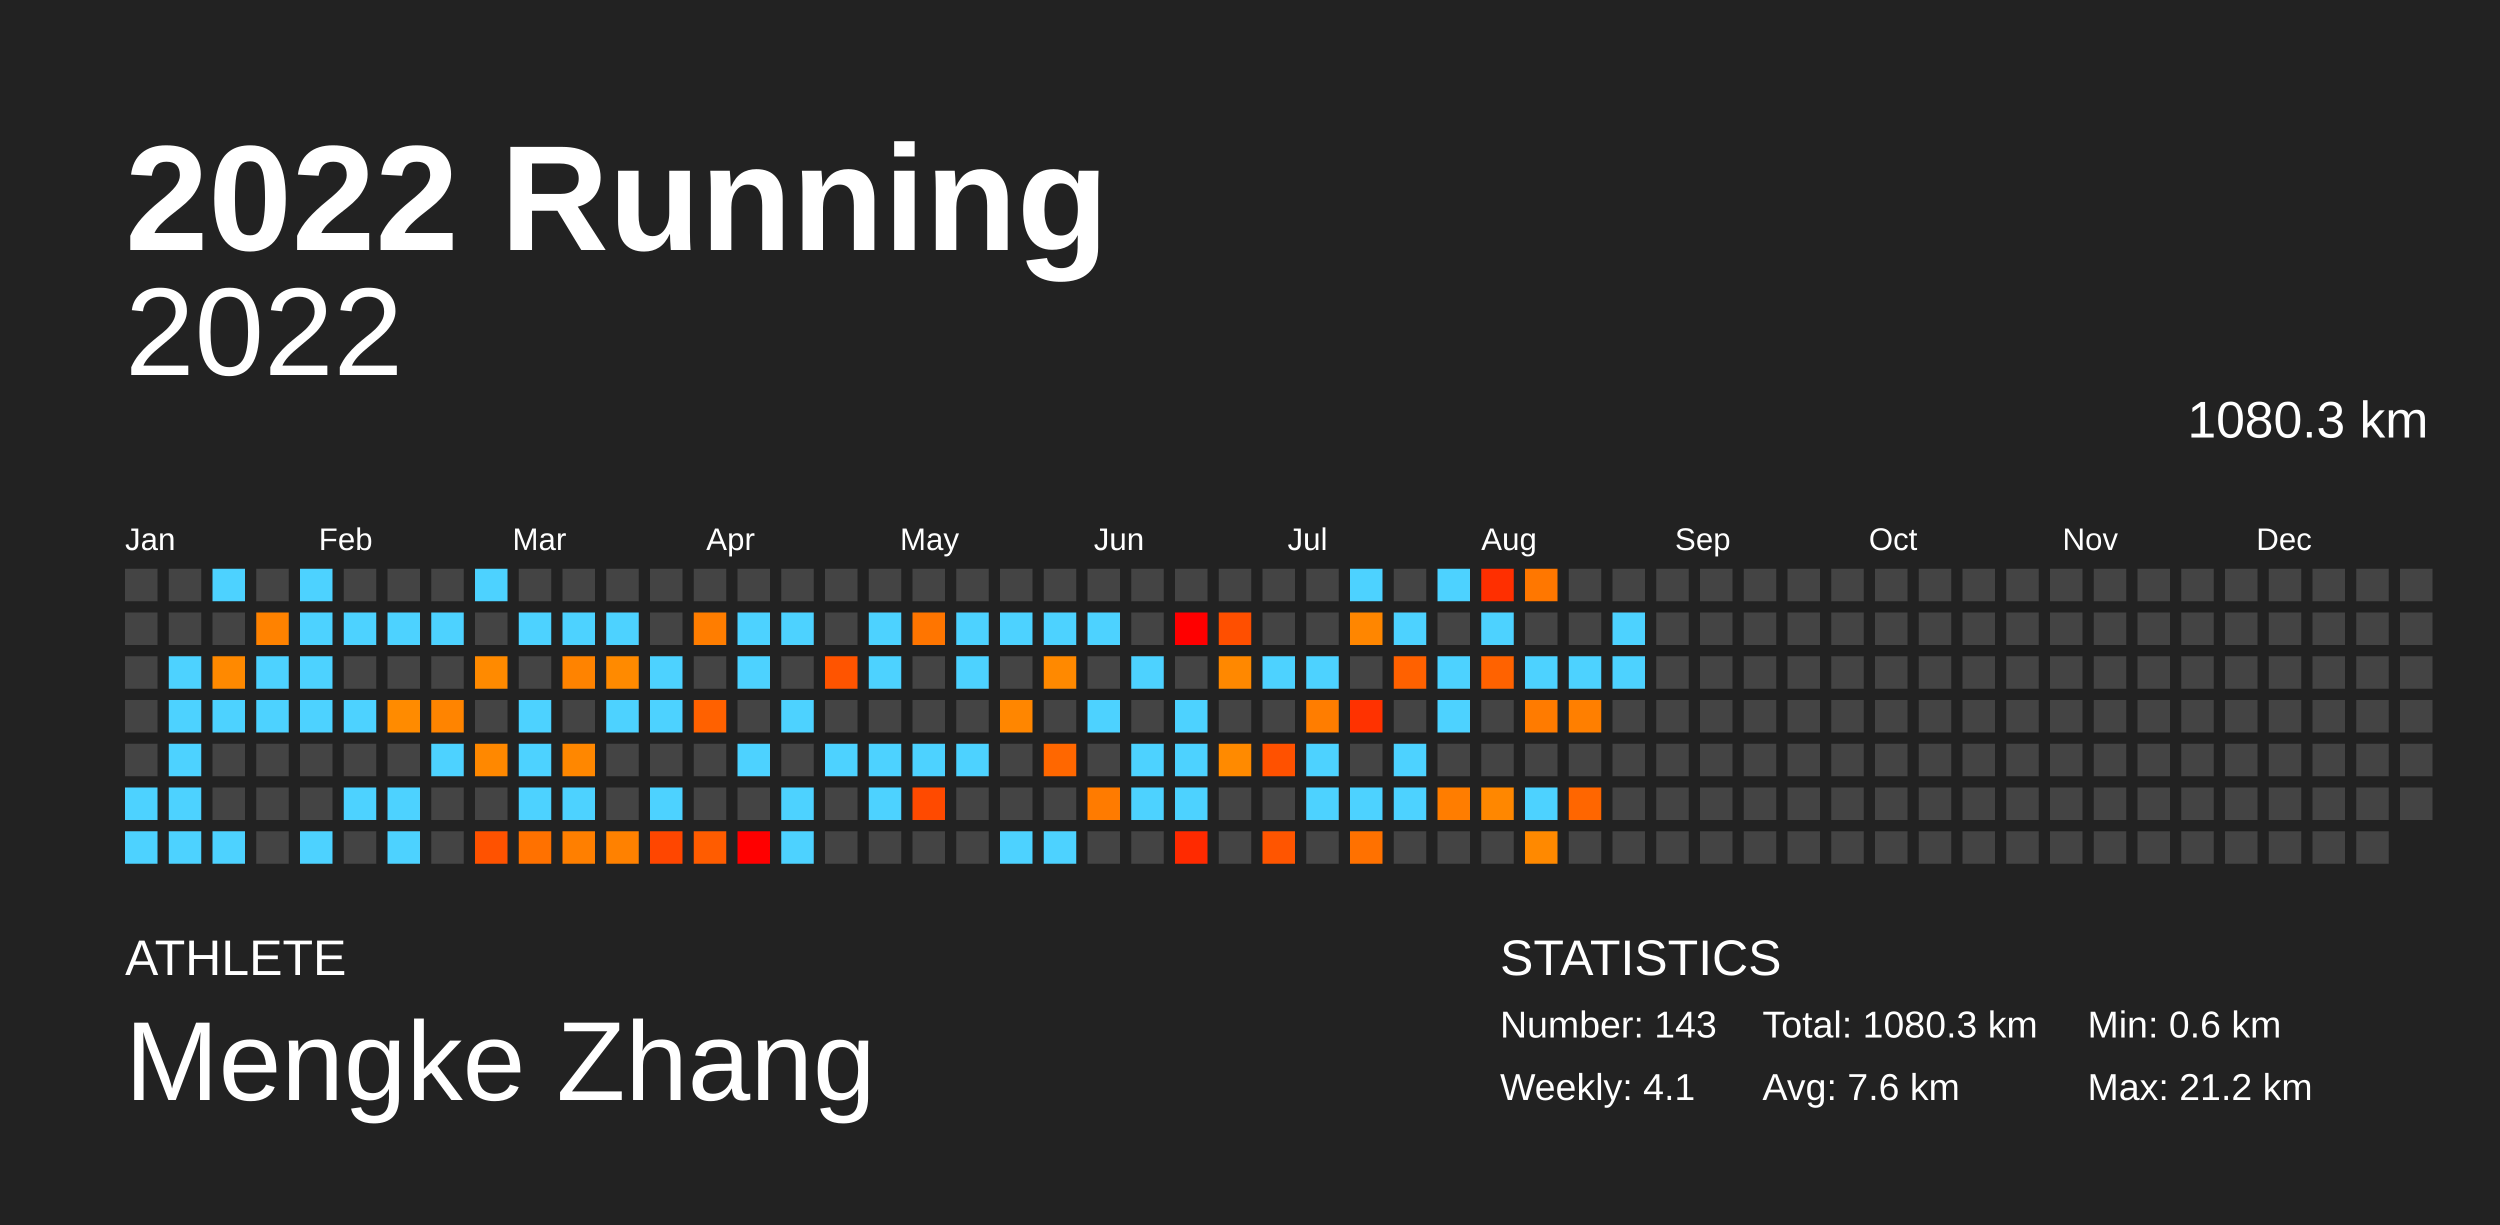
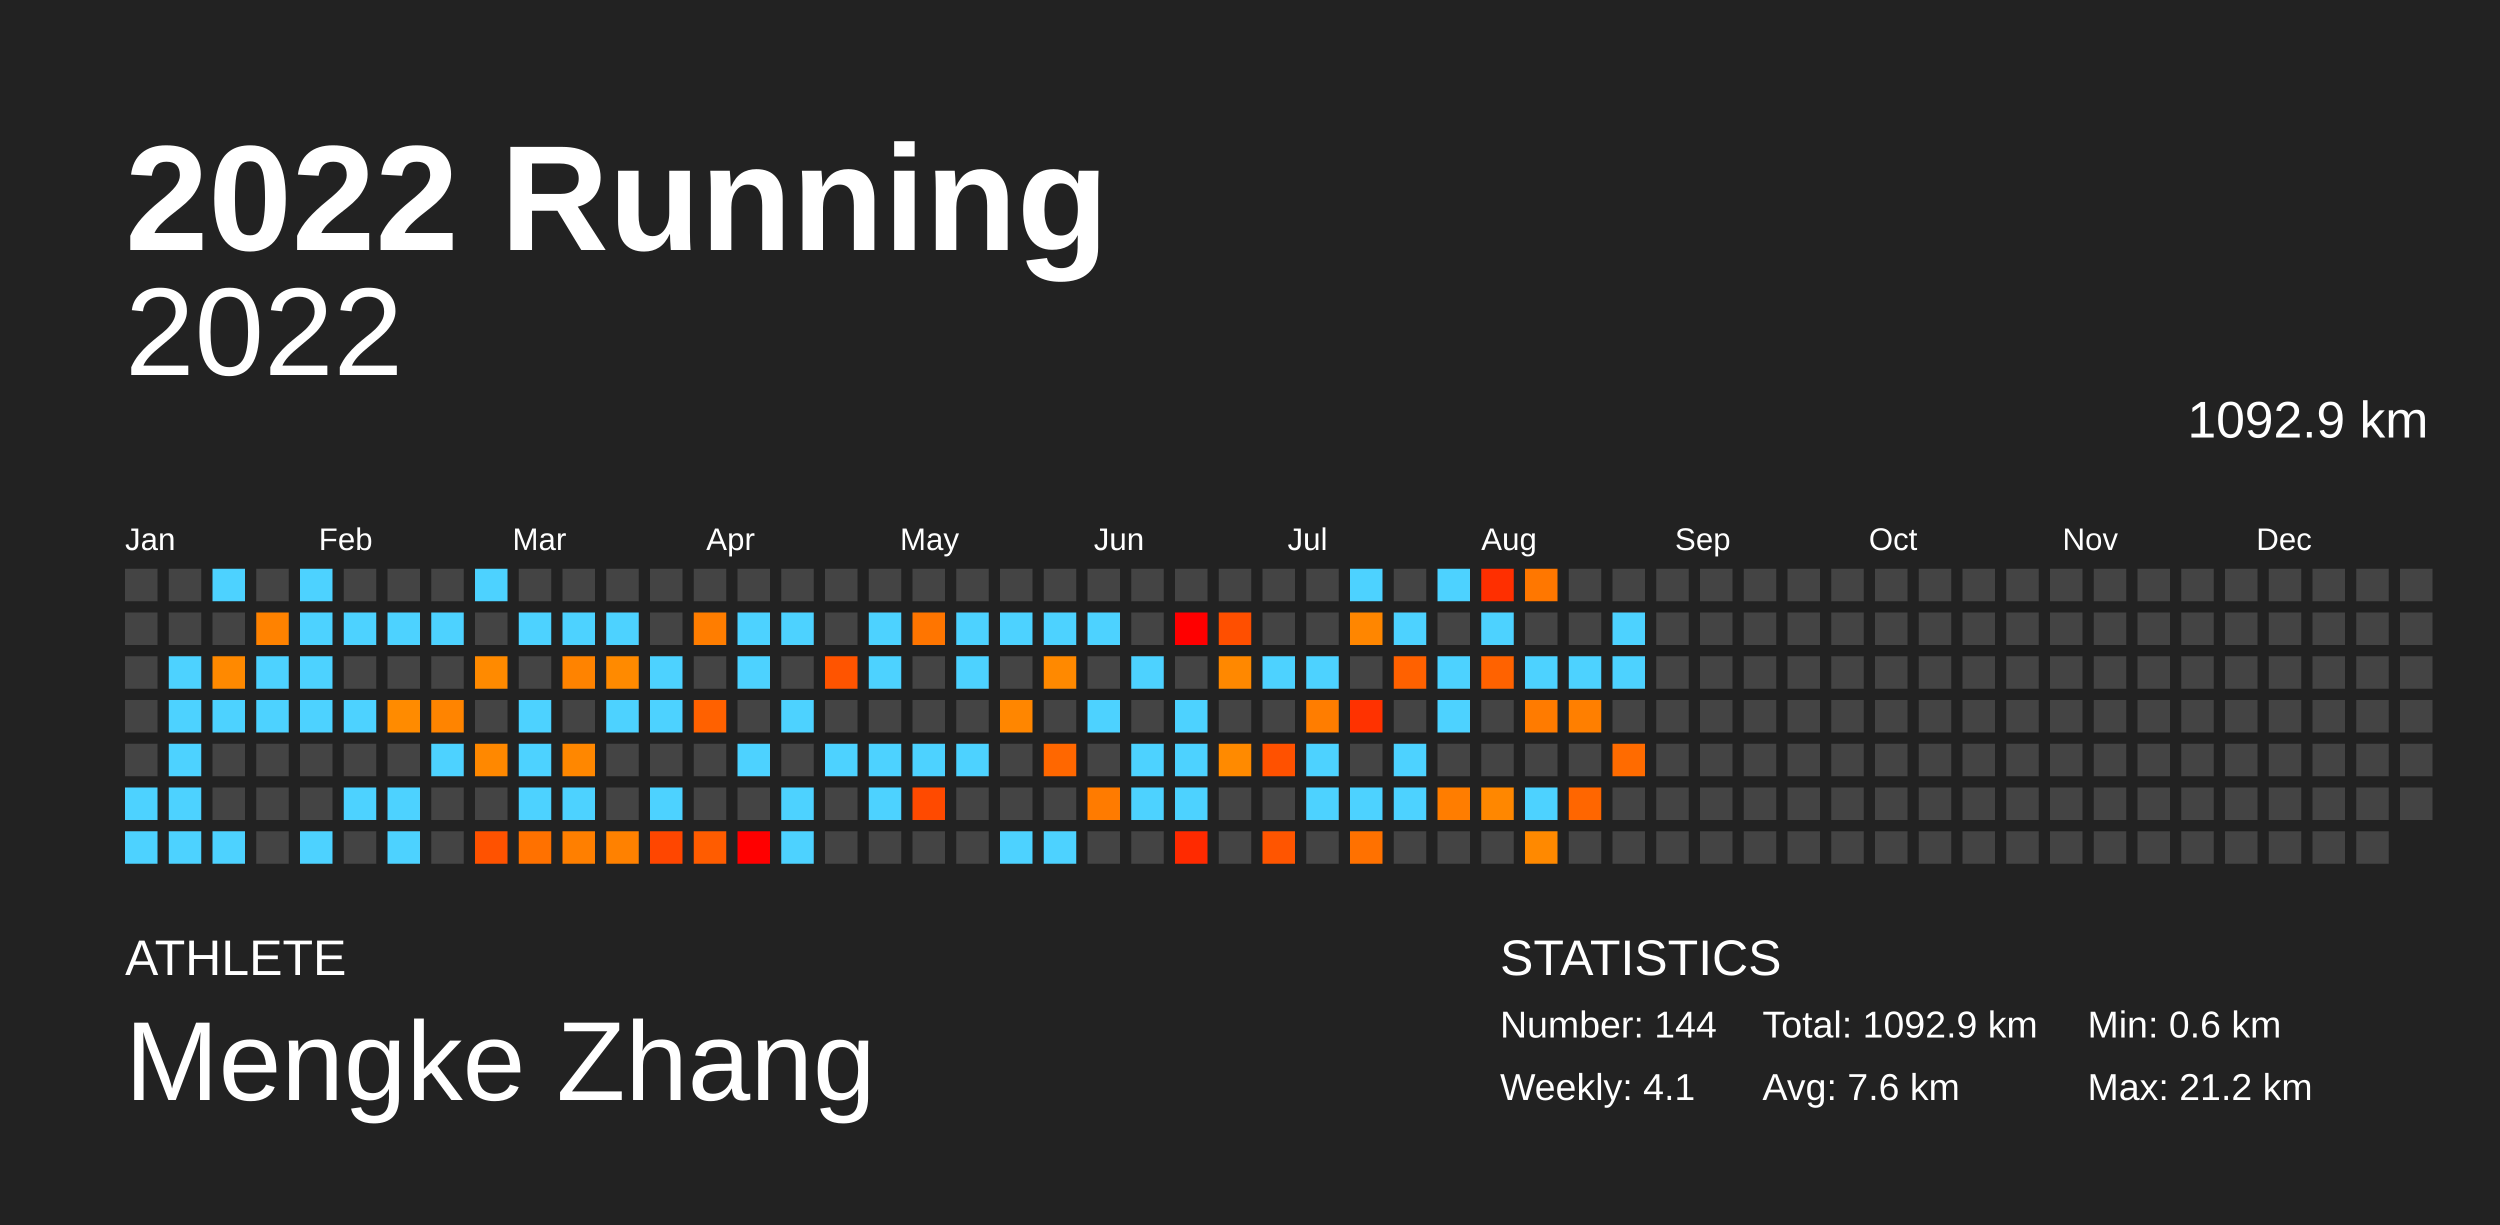
<svg xmlns="http://www.w3.org/2000/svg" baseProfile="full" height="98mm" version="1.1" viewBox="0,0,200,98" width="200mm">
  <defs />
  <rect fill="#222222" height="98" width="200" x="0" y="0" />
  <text fill="#FFFFFF" style="font-size:12px; font-family:Arial; font-weight:bold;" x="10" y="20">2022 Running</text>
  <text fill="#FFFFFF" style="font-size:4px; font-family:Arial" x="10" y="78">ATHLETE</text>
  <text fill="#FFFFFF" style="font-size:9px; font-family:Arial" x="10" y="88">Mengke Zhang</text>
  <text fill="#FFFFFF" style="font-size:4px; font-family:Arial" x="120" y="78">STATISTICS</text>
-   <text fill="#FFFFFF" style="font-size:3px; font-family:Arial" x="120" y="83">Number: 143</text>
+   <text fill="#FFFFFF" style="font-size:3px; font-family:Arial" x="120" y="83">Number: 144</text>
  <text fill="#FFFFFF" style="font-size:3px; font-family:Arial" x="120" y="88">Weekly: 4.1</text>
-   <text fill="#FFFFFF" style="font-size:3px; font-family:Arial" x="141" y="83">Total: 1080.3 km</text>
+   <text fill="#FFFFFF" style="font-size:3px; font-family:Arial" x="141" y="83">Total: 1092.9 km</text>
  <text fill="#FFFFFF" style="font-size:3px; font-family:Arial" x="141" y="88">Avg: 7.6 km</text>
  <text fill="#FFFFFF" style="font-size:3px; font-family:Arial" x="167" y="83">Min: 0.6 km</text>
  <text fill="#FFFFFF" style="font-size:3px; font-family:Arial" x="167" y="88">Max: 21.2 km</text>
  <text alignment-baseline="hanging" fill="#FFFFFF" style="font-size:10.0px; font-family:Arial;" x="10" y="30">2022</text>
-   <text alignment-baseline="hanging" fill="#FFFFFF" style="font-size:4.125px; font-family:Arial;" x="175" y="35">1080.3 km</text>
+   <text alignment-baseline="hanging" fill="#FFFFFF" style="font-size:4.125px; font-family:Arial;" x="175" y="35">1092.9 km</text>
  <text fill="#FFFFFF" style="font-size:2.5px; font-family:Arial" x="10.0" y="44">Jan</text>
  <text fill="#FFFFFF" style="font-size:2.5px; font-family:Arial" x="25.5" y="44">Feb</text>
  <text fill="#FFFFFF" style="font-size:2.5px; font-family:Arial" x="41.0" y="44">Mar</text>
  <text fill="#FFFFFF" style="font-size:2.5px; font-family:Arial" x="56.5" y="44">Apr</text>
  <text fill="#FFFFFF" style="font-size:2.5px; font-family:Arial" x="72.0" y="44">May</text>
  <text fill="#FFFFFF" style="font-size:2.5px; font-family:Arial" x="87.5" y="44">Jun</text>
  <text fill="#FFFFFF" style="font-size:2.5px; font-family:Arial" x="103.0" y="44">Jul</text>
  <text fill="#FFFFFF" style="font-size:2.5px; font-family:Arial" x="118.5" y="44">Aug</text>
  <text fill="#FFFFFF" style="font-size:2.5px; font-family:Arial" x="134.0" y="44">Sep</text>
  <text fill="#FFFFFF" style="font-size:2.5px; font-family:Arial" x="149.5" y="44">Oct</text>
  <text fill="#FFFFFF" style="font-size:2.5px; font-family:Arial" x="165.0" y="44">Nov</text>
  <text fill="#FFFFFF" style="font-size:2.5px; font-family:Arial" x="180.5" y="44">Dec</text>
  <rect fill="#444444" height="2.6" width="2.6" x="10.0" y="45.5" />
  <rect fill="#444444" height="2.6" width="2.6" x="10.0" y="49.0" />
  <rect fill="#444444" height="2.6" width="2.6" x="10.0" y="52.5" />
  <rect fill="#444444" height="2.6" width="2.6" x="10.0" y="56.0" />
  <rect fill="#444444" height="2.6" width="2.6" x="10.0" y="59.5" />
  <rect fill="#4dd2ff" height="2.6" width="2.6" x="10.0" y="63.0" />
  <rect fill="#4dd2ff" height="2.6" width="2.6" x="10.0" y="66.5" />
  <rect fill="#444444" height="2.6" width="2.6" x="13.5" y="45.5" />
  <rect fill="#444444" height="2.6" width="2.6" x="13.5" y="49.0" />
  <rect fill="#4dd2ff" height="2.6" width="2.6" x="13.5" y="52.5" />
  <rect fill="#4dd2ff" height="2.6" width="2.6" x="13.5" y="56.0" />
  <rect fill="#4dd2ff" height="2.6" width="2.6" x="13.5" y="59.5" />
  <rect fill="#4dd2ff" height="2.6" width="2.6" x="13.5" y="63.0" />
  <rect fill="#4dd2ff" height="2.6" width="2.6" x="13.5" y="66.5" />
  <rect fill="#4dd2ff" height="2.6" width="2.6" x="17.0" y="45.5" />
  <rect fill="#444444" height="2.6" width="2.6" x="17.0" y="49.0" />
  <rect fill="#ff8900" height="2.6" width="2.6" x="17.0" y="52.5" />
  <rect fill="#4dd2ff" height="2.6" width="2.6" x="17.0" y="56.0" />
  <rect fill="#444444" height="2.6" width="2.6" x="17.0" y="59.5" />
  <rect fill="#444444" height="2.6" width="2.6" x="17.0" y="63.0" />
  <rect fill="#4dd2ff" height="2.6" width="2.6" x="17.0" y="66.5" />
  <rect fill="#444444" height="2.6" width="2.6" x="20.5" y="45.5" />
  <rect fill="#ff8200" height="2.6" width="2.6" x="20.5" y="49.0" />
  <rect fill="#4dd2ff" height="2.6" width="2.6" x="20.5" y="52.5" />
  <rect fill="#4dd2ff" height="2.6" width="2.6" x="20.5" y="56.0" />
  <rect fill="#444444" height="2.6" width="2.6" x="20.5" y="59.5" />
  <rect fill="#444444" height="2.6" width="2.6" x="20.5" y="63.0" />
  <rect fill="#444444" height="2.6" width="2.6" x="20.5" y="66.5" />
  <rect fill="#4dd2ff" height="2.6" width="2.6" x="24.0" y="45.5" />
  <rect fill="#4dd2ff" height="2.6" width="2.6" x="24.0" y="49.0" />
  <rect fill="#4dd2ff" height="2.6" width="2.6" x="24.0" y="52.5" />
  <rect fill="#4dd2ff" height="2.6" width="2.6" x="24.0" y="56.0" />
  <rect fill="#444444" height="2.6" width="2.6" x="24.0" y="59.5" />
  <rect fill="#444444" height="2.6" width="2.6" x="24.0" y="63.0" />
  <rect fill="#4dd2ff" height="2.6" width="2.6" x="24.0" y="66.5" />
  <rect fill="#444444" height="2.6" width="2.6" x="27.5" y="45.5" />
  <rect fill="#4dd2ff" height="2.6" width="2.6" x="27.5" y="49.0" />
  <rect fill="#444444" height="2.6" width="2.6" x="27.5" y="52.5" />
  <rect fill="#4dd2ff" height="2.6" width="2.6" x="27.5" y="56.0" />
  <rect fill="#444444" height="2.6" width="2.6" x="27.5" y="59.5" />
  <rect fill="#4dd2ff" height="2.6" width="2.6" x="27.5" y="63.0" />
  <rect fill="#444444" height="2.6" width="2.6" x="27.5" y="66.5" />
  <rect fill="#444444" height="2.6" width="2.6" x="31.0" y="45.5" />
  <rect fill="#4dd2ff" height="2.6" width="2.6" x="31.0" y="49.0" />
  <rect fill="#444444" height="2.6" width="2.6" x="31.0" y="52.5" />
  <rect fill="#ff8b00" height="2.6" width="2.6" x="31.0" y="56.0" />
  <rect fill="#444444" height="2.6" width="2.6" x="31.0" y="59.5" />
  <rect fill="#4dd2ff" height="2.6" width="2.6" x="31.0" y="63.0" />
  <rect fill="#4dd2ff" height="2.6" width="2.6" x="31.0" y="66.5" />
  <rect fill="#444444" height="2.6" width="2.6" x="34.5" y="45.5" />
  <rect fill="#4dd2ff" height="2.6" width="2.6" x="34.5" y="49.0" />
  <rect fill="#444444" height="2.6" width="2.6" x="34.5" y="52.5" />
  <rect fill="#ff8400" height="2.6" width="2.6" x="34.5" y="56.0" />
  <rect fill="#4dd2ff" height="2.6" width="2.6" x="34.5" y="59.5" />
  <rect fill="#444444" height="2.6" width="2.6" x="34.5" y="63.0" />
  <rect fill="#444444" height="2.6" width="2.6" x="34.5" y="66.5" />
  <rect fill="#4dd2ff" height="2.6" width="2.6" x="38.0" y="45.5" />
  <rect fill="#444444" height="2.6" width="2.6" x="38.0" y="49.0" />
  <rect fill="#ff8a00" height="2.6" width="2.6" x="38.0" y="52.5" />
  <rect fill="#444444" height="2.6" width="2.6" x="38.0" y="56.0" />
  <rect fill="#ff8800" height="2.6" width="2.6" x="38.0" y="59.5" />
  <rect fill="#444444" height="2.6" width="2.6" x="38.0" y="63.0" />
  <rect fill="#ff5200" height="2.6" width="2.6" x="38.0" y="66.5" />
  <rect fill="#444444" height="2.6" width="2.6" x="41.5" y="45.5" />
  <rect fill="#4dd2ff" height="2.6" width="2.6" x="41.5" y="49.0" />
  <rect fill="#444444" height="2.6" width="2.6" x="41.5" y="52.5" />
  <rect fill="#4dd2ff" height="2.6" width="2.6" x="41.5" y="56.0" />
  <rect fill="#4dd2ff" height="2.6" width="2.6" x="41.5" y="59.5" />
  <rect fill="#4dd2ff" height="2.6" width="2.6" x="41.5" y="63.0" />
  <rect fill="#ff7100" height="2.6" width="2.6" x="41.5" y="66.5" />
  <rect fill="#444444" height="2.6" width="2.6" x="45.0" y="45.5" />
  <rect fill="#4dd2ff" height="2.6" width="2.6" x="45.0" y="49.0" />
  <rect fill="#ff8300" height="2.6" width="2.6" x="45.0" y="52.5" />
  <rect fill="#444444" height="2.6" width="2.6" x="45.0" y="56.0" />
  <rect fill="#ff8700" height="2.6" width="2.6" x="45.0" y="59.5" />
  <rect fill="#4dd2ff" height="2.6" width="2.6" x="45.0" y="63.0" />
  <rect fill="#ff7f00" height="2.6" width="2.6" x="45.0" y="66.5" />
  <rect fill="#444444" height="2.6" width="2.6" x="48.5" y="45.5" />
  <rect fill="#4dd2ff" height="2.6" width="2.6" x="48.5" y="49.0" />
  <rect fill="#ff8a00" height="2.6" width="2.6" x="48.5" y="52.5" />
  <rect fill="#4dd2ff" height="2.6" width="2.6" x="48.5" y="56.0" />
  <rect fill="#444444" height="2.6" width="2.6" x="48.5" y="59.5" />
  <rect fill="#444444" height="2.6" width="2.6" x="48.5" y="63.0" />
  <rect fill="#ff8100" height="2.6" width="2.6" x="48.5" y="66.5" />
  <rect fill="#444444" height="2.6" width="2.6" x="52.0" y="45.5" />
  <rect fill="#444444" height="2.6" width="2.6" x="52.0" y="49.0" />
  <rect fill="#4dd2ff" height="2.6" width="2.6" x="52.0" y="52.5" />
  <rect fill="#4dd2ff" height="2.6" width="2.6" x="52.0" y="56.0" />
  <rect fill="#444444" height="2.6" width="2.6" x="52.0" y="59.5" />
  <rect fill="#4dd2ff" height="2.6" width="2.6" x="52.0" y="63.0" />
  <rect fill="#ff4600" height="2.6" width="2.6" x="52.0" y="66.5" />
  <rect fill="#444444" height="2.6" width="2.6" x="55.5" y="45.5" />
  <rect fill="#ff7d00" height="2.6" width="2.6" x="55.5" y="49.0" />
  <rect fill="#444444" height="2.6" width="2.6" x="55.5" y="52.5" />
  <rect fill="#ff6100" height="2.6" width="2.6" x="55.5" y="56.0" />
  <rect fill="#444444" height="2.6" width="2.6" x="55.5" y="59.5" />
  <rect fill="#444444" height="2.6" width="2.6" x="55.5" y="63.0" />
  <rect fill="#ff5c00" height="2.6" width="2.6" x="55.5" y="66.5" />
  <rect fill="#444444" height="2.6" width="2.6" x="59.0" y="45.5" />
  <rect fill="#4dd2ff" height="2.6" width="2.6" x="59.0" y="49.0" />
  <rect fill="#4dd2ff" height="2.6" width="2.6" x="59.0" y="52.5" />
  <rect fill="#444444" height="2.6" width="2.6" x="59.0" y="56.0" />
  <rect fill="#4dd2ff" height="2.6" width="2.6" x="59.0" y="59.5" />
  <rect fill="#444444" height="2.6" width="2.6" x="59.0" y="63.0" />
  <rect fill="red" height="2.6" width="2.6" x="59.0" y="66.5" />
  <rect fill="#444444" height="2.6" width="2.6" x="62.5" y="45.5" />
  <rect fill="#4dd2ff" height="2.6" width="2.6" x="62.5" y="49.0" />
  <rect fill="#444444" height="2.6" width="2.6" x="62.5" y="52.5" />
  <rect fill="#4dd2ff" height="2.6" width="2.6" x="62.5" y="56.0" />
  <rect fill="#444444" height="2.6" width="2.6" x="62.5" y="59.5" />
  <rect fill="#4dd2ff" height="2.6" width="2.6" x="62.5" y="63.0" />
  <rect fill="#4dd2ff" height="2.6" width="2.6" x="62.5" y="66.5" />
  <rect fill="#444444" height="2.6" width="2.6" x="66.0" y="45.5" />
  <rect fill="#444444" height="2.6" width="2.6" x="66.0" y="49.0" />
  <rect fill="#ff5400" height="2.6" width="2.6" x="66.0" y="52.5" />
  <rect fill="#444444" height="2.6" width="2.6" x="66.0" y="56.0" />
  <rect fill="#4dd2ff" height="2.6" width="2.6" x="66.0" y="59.5" />
  <rect fill="#444444" height="2.6" width="2.6" x="66.0" y="63.0" />
  <rect fill="#444444" height="2.6" width="2.6" x="66.0" y="66.5" />
  <rect fill="#444444" height="2.6" width="2.6" x="69.5" y="45.5" />
  <rect fill="#4dd2ff" height="2.6" width="2.6" x="69.5" y="49.0" />
  <rect fill="#4dd2ff" height="2.6" width="2.6" x="69.5" y="52.5" />
  <rect fill="#444444" height="2.6" width="2.6" x="69.5" y="56.0" />
  <rect fill="#4dd2ff" height="2.6" width="2.6" x="69.5" y="59.5" />
  <rect fill="#4dd2ff" height="2.6" width="2.6" x="69.5" y="63.0" />
  <rect fill="#444444" height="2.6" width="2.6" x="69.5" y="66.5" />
  <rect fill="#444444" height="2.6" width="2.6" x="73.0" y="45.5" />
  <rect fill="#ff7500" height="2.6" width="2.6" x="73.0" y="49.0" />
  <rect fill="#444444" height="2.6" width="2.6" x="73.0" y="52.5" />
  <rect fill="#444444" height="2.6" width="2.6" x="73.0" y="56.0" />
  <rect fill="#4dd2ff" height="2.6" width="2.6" x="73.0" y="59.5" />
  <rect fill="#ff4a00" height="2.6" width="2.6" x="73.0" y="63.0" />
  <rect fill="#444444" height="2.6" width="2.6" x="73.0" y="66.5" />
  <rect fill="#444444" height="2.6" width="2.6" x="76.5" y="45.5" />
  <rect fill="#4dd2ff" height="2.6" width="2.6" x="76.5" y="49.0" />
  <rect fill="#4dd2ff" height="2.6" width="2.6" x="76.5" y="52.5" />
  <rect fill="#444444" height="2.6" width="2.6" x="76.5" y="56.0" />
  <rect fill="#4dd2ff" height="2.6" width="2.6" x="76.5" y="59.5" />
  <rect fill="#444444" height="2.6" width="2.6" x="76.5" y="63.0" />
  <rect fill="#444444" height="2.6" width="2.6" x="76.5" y="66.5" />
  <rect fill="#444444" height="2.6" width="2.6" x="80.0" y="45.5" />
  <rect fill="#4dd2ff" height="2.6" width="2.6" x="80.0" y="49.0" />
  <rect fill="#444444" height="2.6" width="2.6" x="80.0" y="52.5" />
  <rect fill="#ff8600" height="2.6" width="2.6" x="80.0" y="56.0" />
  <rect fill="#444444" height="2.6" width="2.6" x="80.0" y="59.5" />
  <rect fill="#444444" height="2.6" width="2.6" x="80.0" y="63.0" />
  <rect fill="#4dd2ff" height="2.6" width="2.6" x="80.0" y="66.5" />
  <rect fill="#444444" height="2.6" width="2.6" x="83.5" y="45.5" />
  <rect fill="#4dd2ff" height="2.6" width="2.6" x="83.5" y="49.0" />
  <rect fill="#ff8900" height="2.6" width="2.6" x="83.5" y="52.5" />
  <rect fill="#444444" height="2.6" width="2.6" x="83.5" y="56.0" />
  <rect fill="#ff6700" height="2.6" width="2.6" x="83.5" y="59.5" />
  <rect fill="#444444" height="2.6" width="2.6" x="83.5" y="63.0" />
  <rect fill="#4dd2ff" height="2.6" width="2.6" x="83.5" y="66.5" />
  <rect fill="#444444" height="2.6" width="2.6" x="87.0" y="45.5" />
  <rect fill="#4dd2ff" height="2.6" width="2.6" x="87.0" y="49.0" />
  <rect fill="#444444" height="2.6" width="2.6" x="87.0" y="52.5" />
  <rect fill="#4dd2ff" height="2.6" width="2.6" x="87.0" y="56.0" />
  <rect fill="#444444" height="2.6" width="2.6" x="87.0" y="59.5" />
  <rect fill="#ff7b00" height="2.6" width="2.6" x="87.0" y="63.0" />
  <rect fill="#444444" height="2.6" width="2.6" x="87.0" y="66.5" />
  <rect fill="#444444" height="2.6" width="2.6" x="90.5" y="45.5" />
  <rect fill="#444444" height="2.6" width="2.6" x="90.5" y="49.0" />
  <rect fill="#4dd2ff" height="2.6" width="2.6" x="90.5" y="52.5" />
  <rect fill="#444444" height="2.6" width="2.6" x="90.5" y="56.0" />
  <rect fill="#4dd2ff" height="2.6" width="2.6" x="90.5" y="59.5" />
  <rect fill="#4dd2ff" height="2.6" width="2.6" x="90.5" y="63.0" />
  <rect fill="#444444" height="2.6" width="2.6" x="90.5" y="66.5" />
  <rect fill="#444444" height="2.6" width="2.6" x="94.0" y="45.5" />
  <rect fill="red" height="2.6" width="2.6" x="94.0" y="49.0" />
  <rect fill="#444444" height="2.6" width="2.6" x="94.0" y="52.5" />
  <rect fill="#4dd2ff" height="2.6" width="2.6" x="94.0" y="56.0" />
  <rect fill="#4dd2ff" height="2.6" width="2.6" x="94.0" y="59.5" />
  <rect fill="#4dd2ff" height="2.6" width="2.6" x="94.0" y="63.0" />
  <rect fill="#ff2a00" height="2.6" width="2.6" x="94.0" y="66.5" />
  <rect fill="#444444" height="2.6" width="2.6" x="97.5" y="45.5" />
  <rect fill="#ff4f00" height="2.6" width="2.6" x="97.5" y="49.0" />
  <rect fill="#ff8800" height="2.6" width="2.6" x="97.5" y="52.5" />
  <rect fill="#444444" height="2.6" width="2.6" x="97.5" y="56.0" />
  <rect fill="#ff8a00" height="2.6" width="2.6" x="97.5" y="59.5" />
  <rect fill="#444444" height="2.6" width="2.6" x="97.5" y="63.0" />
  <rect fill="#444444" height="2.6" width="2.6" x="97.5" y="66.5" />
  <rect fill="#444444" height="2.6" width="2.6" x="101.0" y="45.5" />
  <rect fill="#444444" height="2.6" width="2.6" x="101.0" y="49.0" />
  <rect fill="#4dd2ff" height="2.6" width="2.6" x="101.0" y="52.5" />
  <rect fill="#444444" height="2.6" width="2.6" x="101.0" y="56.0" />
  <rect fill="#ff5100" height="2.6" width="2.6" x="101.0" y="59.5" />
  <rect fill="#444444" height="2.6" width="2.6" x="101.0" y="63.0" />
  <rect fill="#ff5500" height="2.6" width="2.6" x="101.0" y="66.5" />
  <rect fill="#444444" height="2.6" width="2.6" x="104.5" y="45.5" />
  <rect fill="#444444" height="2.6" width="2.6" x="104.5" y="49.0" />
  <rect fill="#4dd2ff" height="2.6" width="2.6" x="104.5" y="52.5" />
  <rect fill="#ff7d00" height="2.6" width="2.6" x="104.5" y="56.0" />
  <rect fill="#4dd2ff" height="2.6" width="2.6" x="104.5" y="59.5" />
  <rect fill="#4dd2ff" height="2.6" width="2.6" x="104.5" y="63.0" />
  <rect fill="#444444" height="2.6" width="2.6" x="104.5" y="66.5" />
  <rect fill="#4dd2ff" height="2.6" width="2.6" x="108.0" y="45.5" />
  <rect fill="#ff8600" height="2.6" width="2.6" x="108.0" y="49.0" />
  <rect fill="#444444" height="2.6" width="2.6" x="108.0" y="52.5" />
  <rect fill="#ff3200" height="2.6" width="2.6" x="108.0" y="56.0" />
  <rect fill="#444444" height="2.6" width="2.6" x="108.0" y="59.5" />
  <rect fill="#4dd2ff" height="2.6" width="2.6" x="108.0" y="63.0" />
  <rect fill="#ff7100" height="2.6" width="2.6" x="108.0" y="66.5" />
  <rect fill="#444444" height="2.6" width="2.6" x="111.5" y="45.5" />
  <rect fill="#4dd2ff" height="2.6" width="2.6" x="111.5" y="49.0" />
  <rect fill="#ff6100" height="2.6" width="2.6" x="111.5" y="52.5" />
  <rect fill="#444444" height="2.6" width="2.6" x="111.5" y="56.0" />
  <rect fill="#4dd2ff" height="2.6" width="2.6" x="111.5" y="59.5" />
  <rect fill="#4dd2ff" height="2.6" width="2.6" x="111.5" y="63.0" />
  <rect fill="#444444" height="2.6" width="2.6" x="111.5" y="66.5" />
  <rect fill="#4dd2ff" height="2.6" width="2.6" x="115.0" y="45.5" />
  <rect fill="#444444" height="2.6" width="2.6" x="115.0" y="49.0" />
  <rect fill="#4dd2ff" height="2.6" width="2.6" x="115.0" y="52.5" />
  <rect fill="#4dd2ff" height="2.6" width="2.6" x="115.0" y="56.0" />
  <rect fill="#444444" height="2.6" width="2.6" x="115.0" y="59.5" />
  <rect fill="#ff7d00" height="2.6" width="2.6" x="115.0" y="63.0" />
  <rect fill="#444444" height="2.6" width="2.6" x="115.0" y="66.5" />
  <rect fill="#ff2f00" height="2.6" width="2.6" x="118.5" y="45.5" />
  <rect fill="#4dd2ff" height="2.6" width="2.6" x="118.5" y="49.0" />
  <rect fill="#ff6200" height="2.6" width="2.6" x="118.5" y="52.5" />
  <rect fill="#444444" height="2.6" width="2.6" x="118.5" y="56.0" />
  <rect fill="#444444" height="2.6" width="2.6" x="118.5" y="59.5" />
  <rect fill="#ff8700" height="2.6" width="2.6" x="118.5" y="63.0" />
  <rect fill="#444444" height="2.6" width="2.6" x="118.5" y="66.5" />
  <rect fill="#ff7700" height="2.6" width="2.6" x="122.0" y="45.5" />
  <rect fill="#444444" height="2.6" width="2.6" x="122.0" y="49.0" />
  <rect fill="#4dd2ff" height="2.6" width="2.6" x="122.0" y="52.5" />
  <rect fill="#ff7b00" height="2.6" width="2.6" x="122.0" y="56.0" />
  <rect fill="#444444" height="2.6" width="2.6" x="122.0" y="59.5" />
  <rect fill="#4dd2ff" height="2.6" width="2.6" x="122.0" y="63.0" />
  <rect fill="#ff8900" height="2.6" width="2.6" x="122.0" y="66.5" />
  <rect fill="#444444" height="2.6" width="2.6" x="125.5" y="45.5" />
  <rect fill="#444444" height="2.6" width="2.6" x="125.5" y="49.0" />
  <rect fill="#4dd2ff" height="2.6" width="2.6" x="125.5" y="52.5" />
  <rect fill="#ff7f00" height="2.6" width="2.6" x="125.5" y="56.0" />
  <rect fill="#444444" height="2.6" width="2.6" x="125.5" y="59.5" />
  <rect fill="#ff6600" height="2.6" width="2.6" x="125.5" y="63.0" />
  <rect fill="#444444" height="2.6" width="2.6" x="125.5" y="66.5" />
  <rect fill="#444444" height="2.6" width="2.6" x="129.0" y="45.5" />
  <rect fill="#4dd2ff" height="2.6" width="2.6" x="129.0" y="49.0" />
  <rect fill="#4dd2ff" height="2.6" width="2.6" x="129.0" y="52.5" />
  <rect fill="#444444" height="2.6" width="2.6" x="129.0" y="56.0" />
-   <rect fill="#444444" height="2.6" width="2.6" x="129.0" y="59.5" />
+   <rect fill="#ff6b00" height="2.6" width="2.6" x="129.0" y="59.5" />
  <rect fill="#444444" height="2.6" width="2.6" x="129.0" y="63.0" />
  <rect fill="#444444" height="2.6" width="2.6" x="129.0" y="66.5" />
  <rect fill="#444444" height="2.6" width="2.6" x="132.5" y="45.5" />
  <rect fill="#444444" height="2.6" width="2.6" x="132.5" y="49.0" />
  <rect fill="#444444" height="2.6" width="2.6" x="132.5" y="52.5" />
  <rect fill="#444444" height="2.6" width="2.6" x="132.5" y="56.0" />
  <rect fill="#444444" height="2.6" width="2.6" x="132.5" y="59.5" />
  <rect fill="#444444" height="2.6" width="2.6" x="132.5" y="63.0" />
  <rect fill="#444444" height="2.6" width="2.6" x="132.5" y="66.5" />
  <rect fill="#444444" height="2.6" width="2.6" x="136.0" y="45.5" />
  <rect fill="#444444" height="2.6" width="2.6" x="136.0" y="49.0" />
  <rect fill="#444444" height="2.6" width="2.6" x="136.0" y="52.5" />
  <rect fill="#444444" height="2.6" width="2.6" x="136.0" y="56.0" />
  <rect fill="#444444" height="2.6" width="2.6" x="136.0" y="59.5" />
  <rect fill="#444444" height="2.6" width="2.6" x="136.0" y="63.0" />
  <rect fill="#444444" height="2.6" width="2.6" x="136.0" y="66.5" />
  <rect fill="#444444" height="2.6" width="2.6" x="139.5" y="45.5" />
  <rect fill="#444444" height="2.6" width="2.6" x="139.5" y="49.0" />
  <rect fill="#444444" height="2.6" width="2.6" x="139.5" y="52.5" />
  <rect fill="#444444" height="2.6" width="2.6" x="139.5" y="56.0" />
  <rect fill="#444444" height="2.6" width="2.6" x="139.5" y="59.5" />
  <rect fill="#444444" height="2.6" width="2.6" x="139.5" y="63.0" />
  <rect fill="#444444" height="2.6" width="2.6" x="139.5" y="66.5" />
  <rect fill="#444444" height="2.6" width="2.6" x="143.0" y="45.5" />
  <rect fill="#444444" height="2.6" width="2.6" x="143.0" y="49.0" />
  <rect fill="#444444" height="2.6" width="2.6" x="143.0" y="52.5" />
  <rect fill="#444444" height="2.6" width="2.6" x="143.0" y="56.0" />
  <rect fill="#444444" height="2.6" width="2.6" x="143.0" y="59.5" />
  <rect fill="#444444" height="2.6" width="2.6" x="143.0" y="63.0" />
  <rect fill="#444444" height="2.6" width="2.6" x="143.0" y="66.5" />
  <rect fill="#444444" height="2.6" width="2.6" x="146.5" y="45.5" />
  <rect fill="#444444" height="2.6" width="2.6" x="146.5" y="49.0" />
  <rect fill="#444444" height="2.6" width="2.6" x="146.5" y="52.5" />
  <rect fill="#444444" height="2.6" width="2.6" x="146.5" y="56.0" />
  <rect fill="#444444" height="2.6" width="2.6" x="146.5" y="59.5" />
  <rect fill="#444444" height="2.6" width="2.6" x="146.5" y="63.0" />
  <rect fill="#444444" height="2.6" width="2.6" x="146.5" y="66.5" />
  <rect fill="#444444" height="2.6" width="2.6" x="150.0" y="45.5" />
  <rect fill="#444444" height="2.6" width="2.6" x="150.0" y="49.0" />
  <rect fill="#444444" height="2.6" width="2.6" x="150.0" y="52.5" />
  <rect fill="#444444" height="2.6" width="2.6" x="150.0" y="56.0" />
  <rect fill="#444444" height="2.6" width="2.6" x="150.0" y="59.5" />
  <rect fill="#444444" height="2.6" width="2.6" x="150.0" y="63.0" />
  <rect fill="#444444" height="2.6" width="2.6" x="150.0" y="66.5" />
  <rect fill="#444444" height="2.6" width="2.6" x="153.5" y="45.5" />
  <rect fill="#444444" height="2.6" width="2.6" x="153.5" y="49.0" />
  <rect fill="#444444" height="2.6" width="2.6" x="153.5" y="52.5" />
  <rect fill="#444444" height="2.6" width="2.6" x="153.5" y="56.0" />
  <rect fill="#444444" height="2.6" width="2.6" x="153.5" y="59.5" />
  <rect fill="#444444" height="2.6" width="2.6" x="153.5" y="63.0" />
  <rect fill="#444444" height="2.6" width="2.6" x="153.5" y="66.5" />
  <rect fill="#444444" height="2.6" width="2.6" x="157.0" y="45.5" />
  <rect fill="#444444" height="2.6" width="2.6" x="157.0" y="49.0" />
  <rect fill="#444444" height="2.6" width="2.6" x="157.0" y="52.5" />
  <rect fill="#444444" height="2.6" width="2.6" x="157.0" y="56.0" />
  <rect fill="#444444" height="2.6" width="2.6" x="157.0" y="59.5" />
  <rect fill="#444444" height="2.6" width="2.6" x="157.0" y="63.0" />
  <rect fill="#444444" height="2.6" width="2.6" x="157.0" y="66.5" />
  <rect fill="#444444" height="2.6" width="2.6" x="160.5" y="45.5" />
  <rect fill="#444444" height="2.6" width="2.6" x="160.5" y="49.0" />
  <rect fill="#444444" height="2.6" width="2.6" x="160.5" y="52.5" />
  <rect fill="#444444" height="2.6" width="2.6" x="160.5" y="56.0" />
  <rect fill="#444444" height="2.6" width="2.6" x="160.5" y="59.5" />
  <rect fill="#444444" height="2.6" width="2.6" x="160.5" y="63.0" />
  <rect fill="#444444" height="2.6" width="2.6" x="160.5" y="66.5" />
  <rect fill="#444444" height="2.6" width="2.6" x="164.0" y="45.5" />
  <rect fill="#444444" height="2.6" width="2.6" x="164.0" y="49.0" />
  <rect fill="#444444" height="2.6" width="2.6" x="164.0" y="52.5" />
  <rect fill="#444444" height="2.6" width="2.6" x="164.0" y="56.0" />
  <rect fill="#444444" height="2.6" width="2.6" x="164.0" y="59.5" />
  <rect fill="#444444" height="2.6" width="2.6" x="164.0" y="63.0" />
  <rect fill="#444444" height="2.6" width="2.6" x="164.0" y="66.5" />
  <rect fill="#444444" height="2.6" width="2.6" x="167.5" y="45.5" />
  <rect fill="#444444" height="2.6" width="2.6" x="167.5" y="49.0" />
  <rect fill="#444444" height="2.6" width="2.6" x="167.5" y="52.5" />
  <rect fill="#444444" height="2.6" width="2.6" x="167.5" y="56.0" />
  <rect fill="#444444" height="2.6" width="2.6" x="167.5" y="59.5" />
  <rect fill="#444444" height="2.6" width="2.6" x="167.5" y="63.0" />
  <rect fill="#444444" height="2.6" width="2.6" x="167.5" y="66.5" />
  <rect fill="#444444" height="2.6" width="2.6" x="171.0" y="45.5" />
  <rect fill="#444444" height="2.6" width="2.6" x="171.0" y="49.0" />
  <rect fill="#444444" height="2.6" width="2.6" x="171.0" y="52.5" />
  <rect fill="#444444" height="2.6" width="2.6" x="171.0" y="56.0" />
  <rect fill="#444444" height="2.6" width="2.6" x="171.0" y="59.5" />
  <rect fill="#444444" height="2.6" width="2.6" x="171.0" y="63.0" />
  <rect fill="#444444" height="2.6" width="2.6" x="171.0" y="66.5" />
  <rect fill="#444444" height="2.6" width="2.6" x="174.5" y="45.5" />
  <rect fill="#444444" height="2.6" width="2.6" x="174.5" y="49.0" />
  <rect fill="#444444" height="2.6" width="2.6" x="174.5" y="52.5" />
  <rect fill="#444444" height="2.6" width="2.6" x="174.5" y="56.0" />
  <rect fill="#444444" height="2.6" width="2.6" x="174.5" y="59.5" />
  <rect fill="#444444" height="2.6" width="2.6" x="174.5" y="63.0" />
  <rect fill="#444444" height="2.6" width="2.6" x="174.5" y="66.5" />
  <rect fill="#444444" height="2.6" width="2.6" x="178.0" y="45.5" />
  <rect fill="#444444" height="2.6" width="2.6" x="178.0" y="49.0" />
  <rect fill="#444444" height="2.6" width="2.6" x="178.0" y="52.5" />
  <rect fill="#444444" height="2.6" width="2.6" x="178.0" y="56.0" />
  <rect fill="#444444" height="2.6" width="2.6" x="178.0" y="59.5" />
  <rect fill="#444444" height="2.6" width="2.6" x="178.0" y="63.0" />
  <rect fill="#444444" height="2.6" width="2.6" x="178.0" y="66.5" />
  <rect fill="#444444" height="2.6" width="2.6" x="181.5" y="45.5" />
  <rect fill="#444444" height="2.6" width="2.6" x="181.5" y="49.0" />
  <rect fill="#444444" height="2.6" width="2.6" x="181.5" y="52.5" />
  <rect fill="#444444" height="2.6" width="2.6" x="181.5" y="56.0" />
  <rect fill="#444444" height="2.6" width="2.6" x="181.5" y="59.5" />
  <rect fill="#444444" height="2.6" width="2.6" x="181.5" y="63.0" />
  <rect fill="#444444" height="2.6" width="2.6" x="181.5" y="66.5" />
  <rect fill="#444444" height="2.6" width="2.6" x="185.0" y="45.5" />
  <rect fill="#444444" height="2.6" width="2.6" x="185.0" y="49.0" />
  <rect fill="#444444" height="2.6" width="2.6" x="185.0" y="52.5" />
  <rect fill="#444444" height="2.6" width="2.6" x="185.0" y="56.0" />
  <rect fill="#444444" height="2.6" width="2.6" x="185.0" y="59.5" />
  <rect fill="#444444" height="2.6" width="2.6" x="185.0" y="63.0" />
  <rect fill="#444444" height="2.6" width="2.6" x="185.0" y="66.5" />
  <rect fill="#444444" height="2.6" width="2.6" x="188.5" y="45.5" />
  <rect fill="#444444" height="2.6" width="2.6" x="188.5" y="49.0" />
  <rect fill="#444444" height="2.6" width="2.6" x="188.5" y="52.5" />
  <rect fill="#444444" height="2.6" width="2.6" x="188.5" y="56.0" />
  <rect fill="#444444" height="2.6" width="2.6" x="188.5" y="59.5" />
  <rect fill="#444444" height="2.6" width="2.6" x="188.5" y="63.0" />
  <rect fill="#444444" height="2.6" width="2.6" x="188.5" y="66.5" />
  <rect fill="#444444" height="2.6" width="2.6" x="192.0" y="45.5" />
  <rect fill="#444444" height="2.6" width="2.6" x="192.0" y="49.0" />
  <rect fill="#444444" height="2.6" width="2.6" x="192.0" y="52.5" />
  <rect fill="#444444" height="2.6" width="2.6" x="192.0" y="56.0" />
  <rect fill="#444444" height="2.6" width="2.6" x="192.0" y="59.5" />
  <rect fill="#444444" height="2.6" width="2.6" x="192.0" y="63.0" />
</svg>
